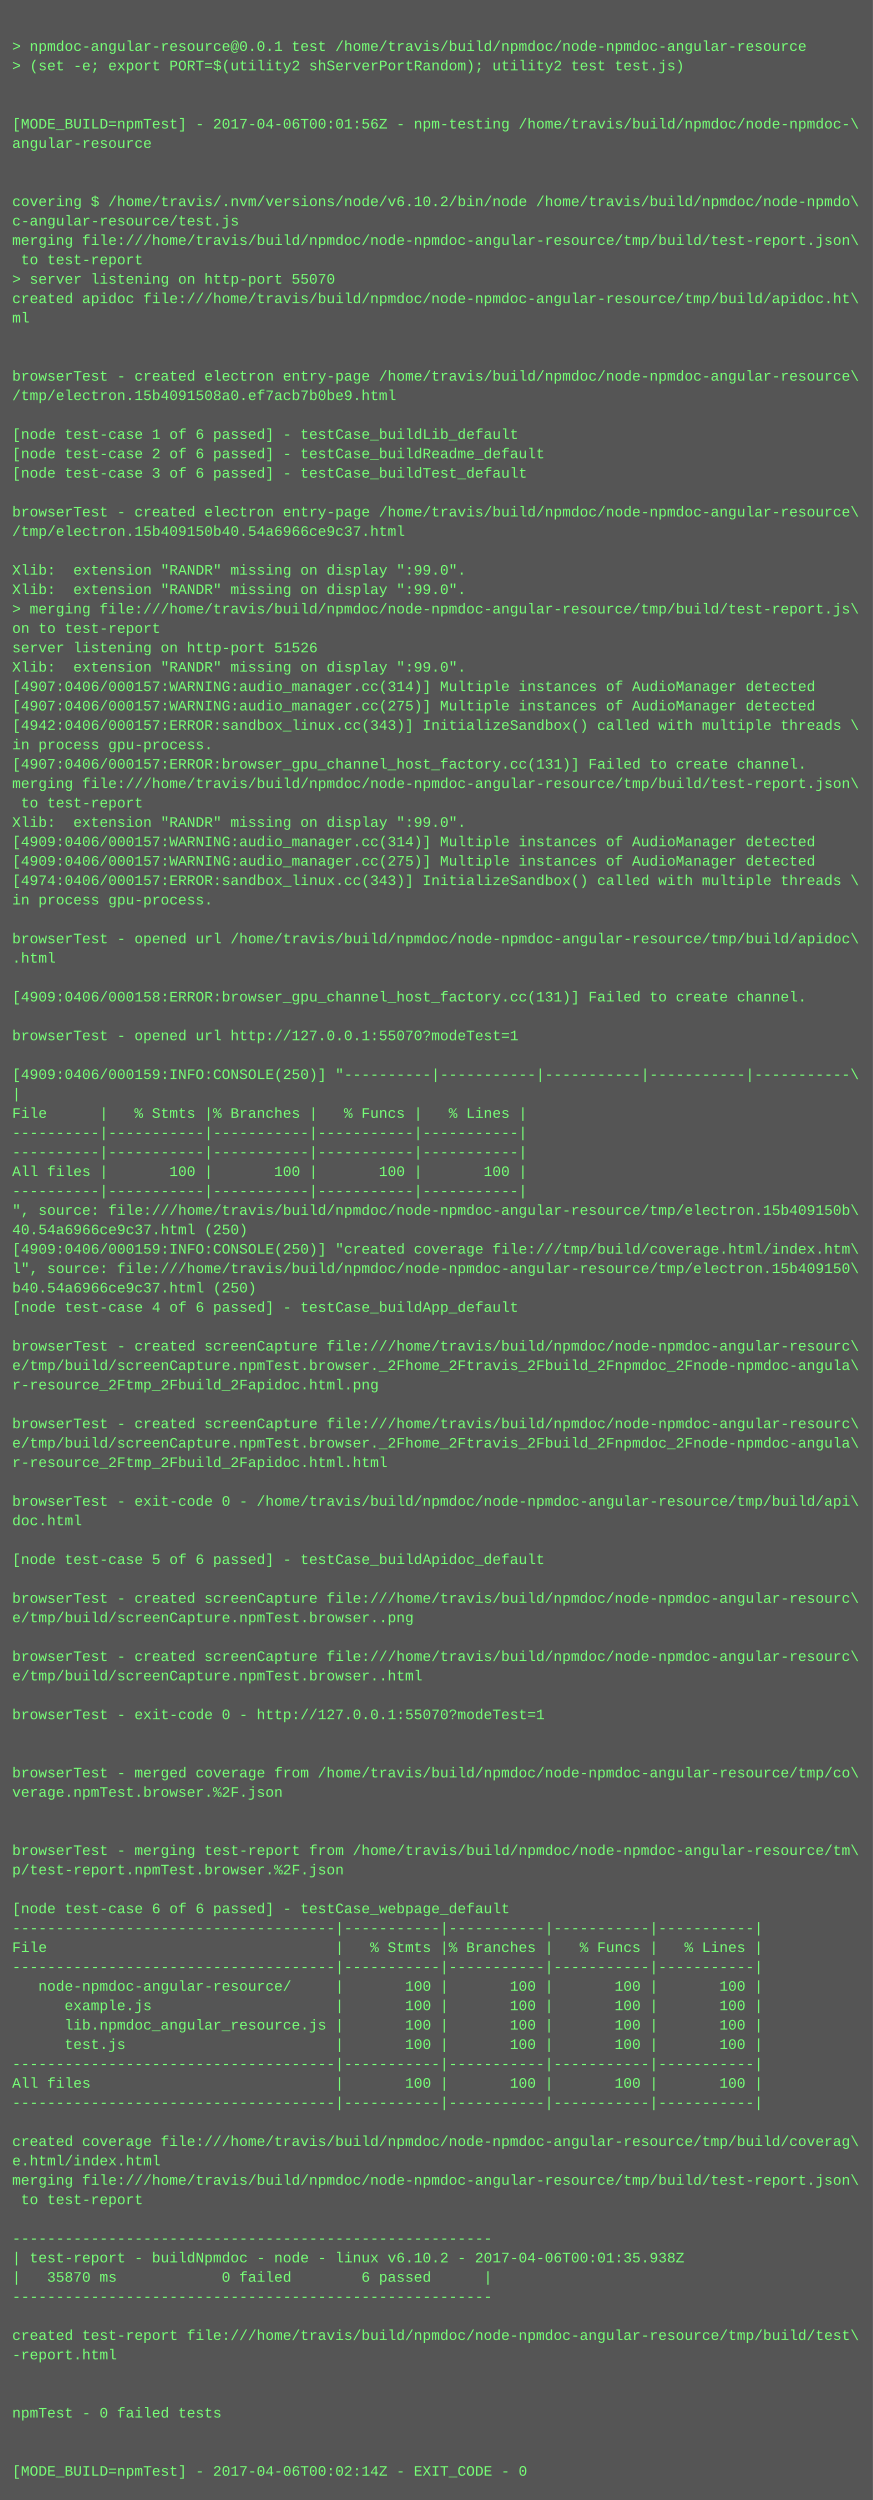
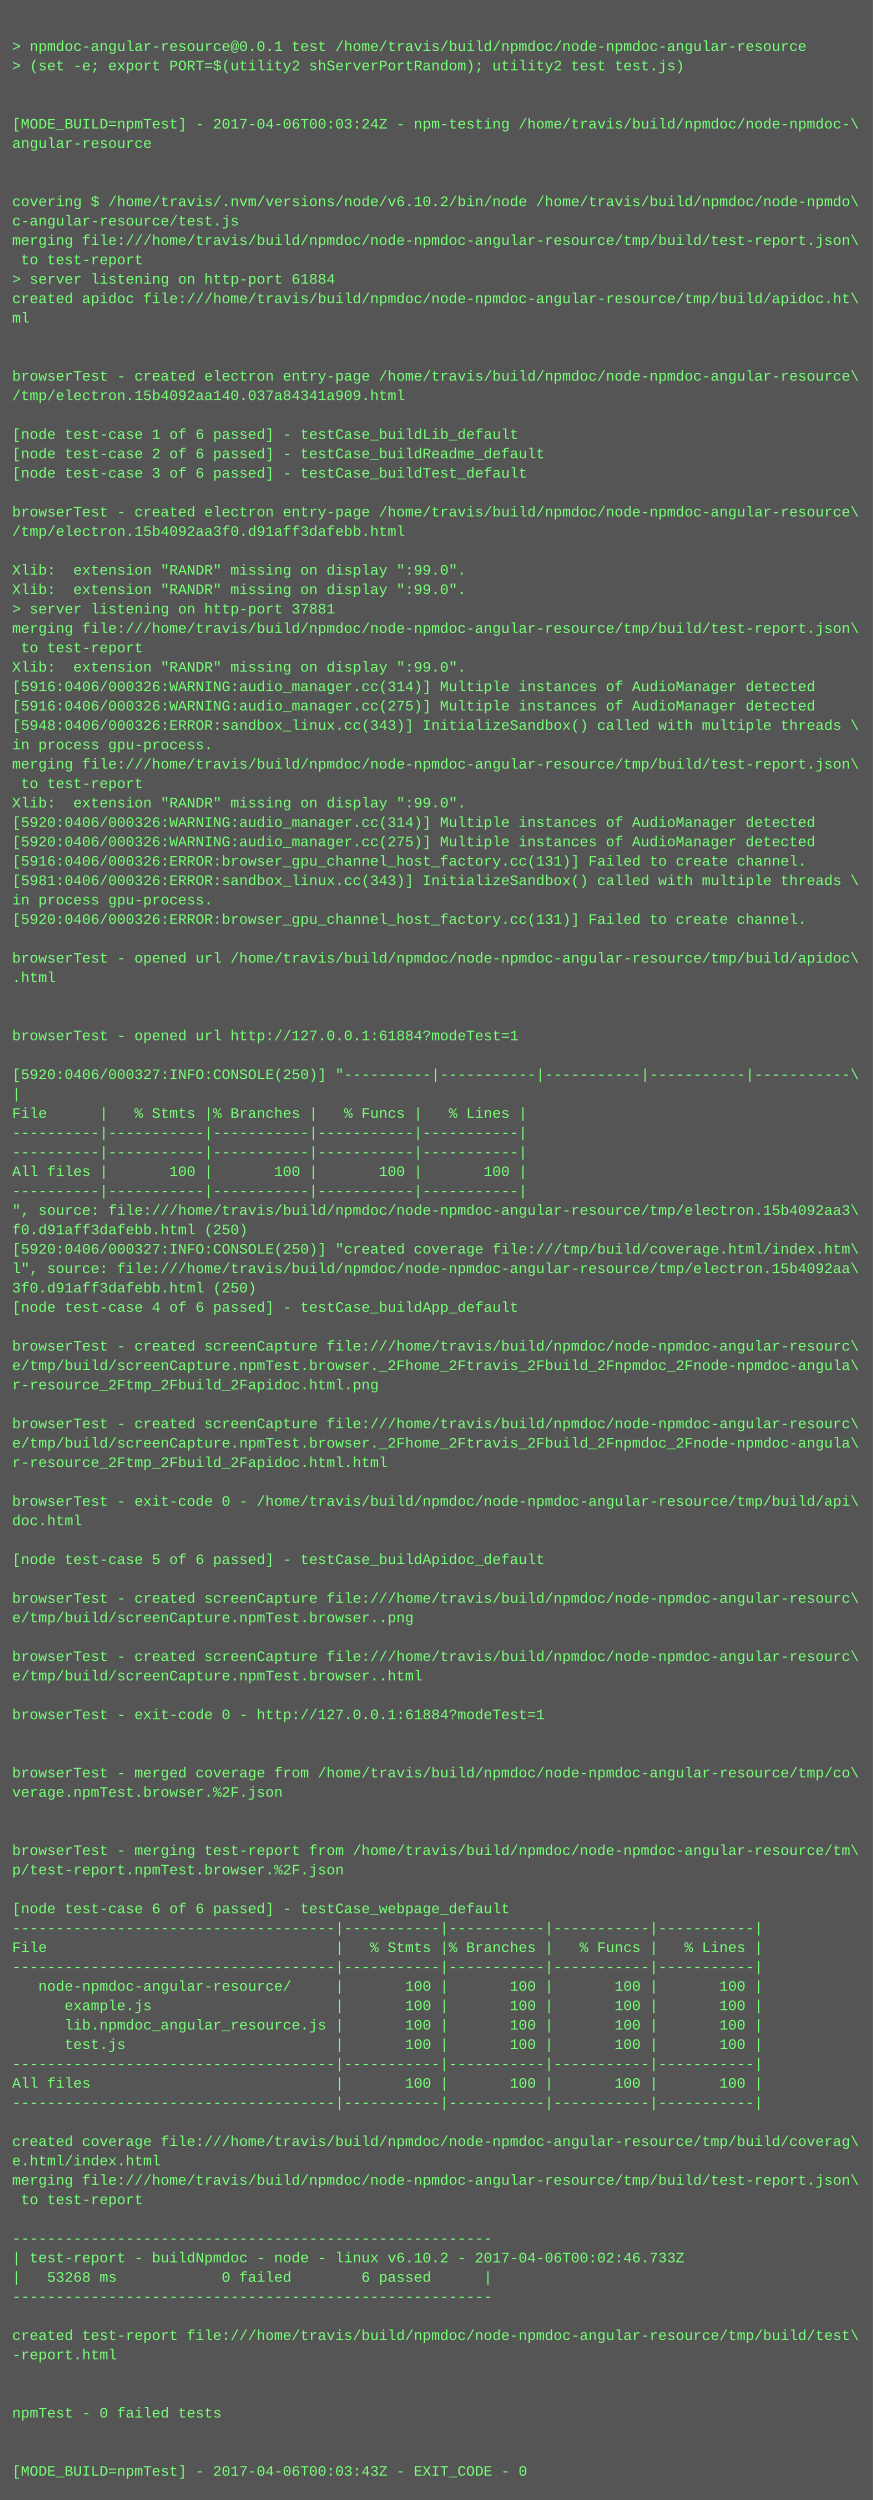
<svg xmlns="http://www.w3.org/2000/svg" height="2062" width="720">
  <rect height="2062" fill="#555" width="720" />
  <text fill="#7f7" font-family="Courier New" font-size="12" xml:space="preserve">
    <tspan x="10" y="26" />
    <tspan x="10" y="42">&gt; npmdoc-angular-resource@0.0.1 test /home/travis/build/npmdoc/node-npmdoc-angular-resource</tspan>
    <tspan x="10" y="58">&gt; (set -e; export PORT=$(utility2 shServerPortRandom); utility2 test test.js)</tspan>
    <tspan x="10" y="74" />
    <tspan x="10" y="90" />
-     <tspan x="10" y="106">[MODE_BUILD=npmTest] - 2017-04-06T00:01:56Z - npm-testing /home/travis/build/npmdoc/node-npmdoc-\</tspan>
+     <tspan x="10" y="106">[MODE_BUILD=npmTest] - 2017-04-06T00:03:24Z - npm-testing /home/travis/build/npmdoc/node-npmdoc-\</tspan>
    <tspan x="10" y="122">angular-resource</tspan>
    <tspan x="10" y="138" />
    <tspan x="10" y="154" />
    <tspan x="10" y="170">covering $ /home/travis/.nvm/versions/node/v6.10.2/bin/node /home/travis/build/npmdoc/node-npmdo\</tspan>
    <tspan x="10" y="186">c-angular-resource/test.js</tspan>
    <tspan x="10" y="202">merging file:///home/travis/build/npmdoc/node-npmdoc-angular-resource/tmp/build/test-report.json\</tspan>
    <tspan x="10" y="218"> to test-report</tspan>
-     <tspan x="10" y="234">&gt; server listening on http-port 55070</tspan>
+     <tspan x="10" y="234">&gt; server listening on http-port 61884</tspan>
    <tspan x="10" y="250">created apidoc file:///home/travis/build/npmdoc/node-npmdoc-angular-resource/tmp/build/apidoc.ht\</tspan>
    <tspan x="10" y="266">ml</tspan>
    <tspan x="10" y="282" />
    <tspan x="10" y="298" />
    <tspan x="10" y="314">browserTest - created electron entry-page /home/travis/build/npmdoc/node-npmdoc-angular-resource\</tspan>
-     <tspan x="10" y="330">/tmp/electron.15b4091508a0.ef7acb7b0be9.html</tspan>
+     <tspan x="10" y="330">/tmp/electron.15b4092aa140.037a84341a909.html</tspan>
    <tspan x="10" y="346" />
    <tspan x="10" y="362">[node test-case 1 of 6 passed] - testCase_buildLib_default</tspan>
    <tspan x="10" y="378">[node test-case 2 of 6 passed] - testCase_buildReadme_default</tspan>
    <tspan x="10" y="394">[node test-case 3 of 6 passed] - testCase_buildTest_default</tspan>
    <tspan x="10" y="410" />
    <tspan x="10" y="426">browserTest - created electron entry-page /home/travis/build/npmdoc/node-npmdoc-angular-resource\</tspan>
-     <tspan x="10" y="442">/tmp/electron.15b409150b40.54a6966ce9c37.html</tspan>
+     <tspan x="10" y="442">/tmp/electron.15b4092aa3f0.d91aff3dafebb.html</tspan>
    <tspan x="10" y="458" />
    <tspan x="10" y="474">Xlib:  extension "RANDR" missing on display ":99.0".</tspan>
    <tspan x="10" y="490">Xlib:  extension "RANDR" missing on display ":99.0".</tspan>
-     <tspan x="10" y="506">&gt; merging file:///home/travis/build/npmdoc/node-npmdoc-angular-resource/tmp/build/test-report.js\</tspan>
-     <tspan x="10" y="522">on to test-report</tspan>
-     <tspan x="10" y="538">server listening on http-port 51526</tspan>
+     <tspan x="10" y="506">&gt; server listening on http-port 37881</tspan>
+     <tspan x="10" y="522">merging file:///home/travis/build/npmdoc/node-npmdoc-angular-resource/tmp/build/test-report.json\</tspan>
+     <tspan x="10" y="538"> to test-report</tspan>
    <tspan x="10" y="554">Xlib:  extension "RANDR" missing on display ":99.0".</tspan>
-     <tspan x="10" y="570">[4907:0406/000157:WARNING:audio_manager.cc(314)] Multiple instances of AudioManager detected</tspan>
-     <tspan x="10" y="586">[4907:0406/000157:WARNING:audio_manager.cc(275)] Multiple instances of AudioManager detected</tspan>
-     <tspan x="10" y="602">[4942:0406/000157:ERROR:sandbox_linux.cc(343)] InitializeSandbox() called with multiple threads \</tspan>
+     <tspan x="10" y="570">[5916:0406/000326:WARNING:audio_manager.cc(314)] Multiple instances of AudioManager detected</tspan>
+     <tspan x="10" y="586">[5916:0406/000326:WARNING:audio_manager.cc(275)] Multiple instances of AudioManager detected</tspan>
+     <tspan x="10" y="602">[5948:0406/000326:ERROR:sandbox_linux.cc(343)] InitializeSandbox() called with multiple threads \</tspan>
    <tspan x="10" y="618">in process gpu-process. </tspan>
-     <tspan x="10" y="634">[4907:0406/000157:ERROR:browser_gpu_channel_host_factory.cc(131)] Failed to create channel.</tspan>
-     <tspan x="10" y="650">merging file:///home/travis/build/npmdoc/node-npmdoc-angular-resource/tmp/build/test-report.json\</tspan>
-     <tspan x="10" y="666"> to test-report</tspan>
-     <tspan x="10" y="682">Xlib:  extension "RANDR" missing on display ":99.0".</tspan>
-     <tspan x="10" y="698">[4909:0406/000157:WARNING:audio_manager.cc(314)] Multiple instances of AudioManager detected</tspan>
-     <tspan x="10" y="714">[4909:0406/000157:WARNING:audio_manager.cc(275)] Multiple instances of AudioManager detected</tspan>
-     <tspan x="10" y="730">[4974:0406/000157:ERROR:sandbox_linux.cc(343)] InitializeSandbox() called with multiple threads \</tspan>
+     <tspan x="10" y="634">merging file:///home/travis/build/npmdoc/node-npmdoc-angular-resource/tmp/build/test-report.json\</tspan>
+     <tspan x="10" y="650"> to test-report</tspan>
+     <tspan x="10" y="666">Xlib:  extension "RANDR" missing on display ":99.0".</tspan>
+     <tspan x="10" y="682">[5920:0406/000326:WARNING:audio_manager.cc(314)] Multiple instances of AudioManager detected</tspan>
+     <tspan x="10" y="698">[5920:0406/000326:WARNING:audio_manager.cc(275)] Multiple instances of AudioManager detected</tspan>
+     <tspan x="10" y="714">[5916:0406/000326:ERROR:browser_gpu_channel_host_factory.cc(131)] Failed to create channel.</tspan>
+     <tspan x="10" y="730">[5981:0406/000326:ERROR:sandbox_linux.cc(343)] InitializeSandbox() called with multiple threads \</tspan>
    <tspan x="10" y="746">in process gpu-process. </tspan>
-     <tspan x="10" y="762" />
-     <tspan x="10" y="778">browserTest - opened url /home/travis/build/npmdoc/node-npmdoc-angular-resource/tmp/build/apidoc\</tspan>
-     <tspan x="10" y="794">.html</tspan>
-     <tspan x="10" y="810" />
-     <tspan x="10" y="826">[4909:0406/000158:ERROR:browser_gpu_channel_host_factory.cc(131)] Failed to create channel.</tspan>
+     <tspan x="10" y="762">[5920:0406/000326:ERROR:browser_gpu_channel_host_factory.cc(131)] Failed to create channel.</tspan>
+     <tspan x="10" y="778" />
+     <tspan x="10" y="794">browserTest - opened url /home/travis/build/npmdoc/node-npmdoc-angular-resource/tmp/build/apidoc\</tspan>
+     <tspan x="10" y="810">.html</tspan>
+     <tspan x="10" y="826" />
    <tspan x="10" y="842" />
-     <tspan x="10" y="858">browserTest - opened url http://127.0.0.1:55070?modeTest=1</tspan>
+     <tspan x="10" y="858">browserTest - opened url http://127.0.0.1:61884?modeTest=1</tspan>
    <tspan x="10" y="874" />
-     <tspan x="10" y="890">[4909:0406/000159:INFO:CONSOLE(250)] "----------|-----------|-----------|-----------|-----------\</tspan>
+     <tspan x="10" y="890">[5920:0406/000327:INFO:CONSOLE(250)] "----------|-----------|-----------|-----------|-----------\</tspan>
    <tspan x="10" y="906">|</tspan>
    <tspan x="10" y="922">File      |   % Stmts |% Branches |   % Funcs |   % Lines |</tspan>
    <tspan x="10" y="938">----------|-----------|-----------|-----------|-----------|</tspan>
    <tspan x="10" y="954">----------|-----------|-----------|-----------|-----------|</tspan>
    <tspan x="10" y="970">All files |       100 |       100 |       100 |       100 |</tspan>
    <tspan x="10" y="986">----------|-----------|-----------|-----------|-----------|</tspan>
-     <tspan x="10" y="1002">", source: file:///home/travis/build/npmdoc/node-npmdoc-angular-resource/tmp/electron.15b409150b\</tspan>
-     <tspan x="10" y="1018">40.54a6966ce9c37.html (250)</tspan>
-     <tspan x="10" y="1034">[4909:0406/000159:INFO:CONSOLE(250)] "created coverage file:///tmp/build/coverage.html/index.htm\</tspan>
-     <tspan x="10" y="1050">l", source: file:///home/travis/build/npmdoc/node-npmdoc-angular-resource/tmp/electron.15b409150\</tspan>
-     <tspan x="10" y="1066">b40.54a6966ce9c37.html (250)</tspan>
+     <tspan x="10" y="1002">", source: file:///home/travis/build/npmdoc/node-npmdoc-angular-resource/tmp/electron.15b4092aa3\</tspan>
+     <tspan x="10" y="1018">f0.d91aff3dafebb.html (250)</tspan>
+     <tspan x="10" y="1034">[5920:0406/000327:INFO:CONSOLE(250)] "created coverage file:///tmp/build/coverage.html/index.htm\</tspan>
+     <tspan x="10" y="1050">l", source: file:///home/travis/build/npmdoc/node-npmdoc-angular-resource/tmp/electron.15b4092aa\</tspan>
+     <tspan x="10" y="1066">3f0.d91aff3dafebb.html (250)</tspan>
    <tspan x="10" y="1082">[node test-case 4 of 6 passed] - testCase_buildApp_default</tspan>
    <tspan x="10" y="1098" />
    <tspan x="10" y="1114">browserTest - created screenCapture file:///home/travis/build/npmdoc/node-npmdoc-angular-resourc\</tspan>
    <tspan x="10" y="1130">e/tmp/build/screenCapture.npmTest.browser._2Fhome_2Ftravis_2Fbuild_2Fnpmdoc_2Fnode-npmdoc-angula\</tspan>
    <tspan x="10" y="1146">r-resource_2Ftmp_2Fbuild_2Fapidoc.html.png</tspan>
    <tspan x="10" y="1162" />
    <tspan x="10" y="1178">browserTest - created screenCapture file:///home/travis/build/npmdoc/node-npmdoc-angular-resourc\</tspan>
    <tspan x="10" y="1194">e/tmp/build/screenCapture.npmTest.browser._2Fhome_2Ftravis_2Fbuild_2Fnpmdoc_2Fnode-npmdoc-angula\</tspan>
    <tspan x="10" y="1210">r-resource_2Ftmp_2Fbuild_2Fapidoc.html.html</tspan>
    <tspan x="10" y="1226" />
    <tspan x="10" y="1242">browserTest - exit-code 0 - /home/travis/build/npmdoc/node-npmdoc-angular-resource/tmp/build/api\</tspan>
    <tspan x="10" y="1258">doc.html</tspan>
    <tspan x="10" y="1274" />
    <tspan x="10" y="1290">[node test-case 5 of 6 passed] - testCase_buildApidoc_default</tspan>
    <tspan x="10" y="1306" />
    <tspan x="10" y="1322">browserTest - created screenCapture file:///home/travis/build/npmdoc/node-npmdoc-angular-resourc\</tspan>
    <tspan x="10" y="1338">e/tmp/build/screenCapture.npmTest.browser..png</tspan>
    <tspan x="10" y="1354" />
    <tspan x="10" y="1370">browserTest - created screenCapture file:///home/travis/build/npmdoc/node-npmdoc-angular-resourc\</tspan>
    <tspan x="10" y="1386">e/tmp/build/screenCapture.npmTest.browser..html</tspan>
    <tspan x="10" y="1402" />
-     <tspan x="10" y="1418">browserTest - exit-code 0 - http://127.0.0.1:55070?modeTest=1</tspan>
+     <tspan x="10" y="1418">browserTest - exit-code 0 - http://127.0.0.1:61884?modeTest=1</tspan>
    <tspan x="10" y="1434" />
    <tspan x="10" y="1450" />
    <tspan x="10" y="1466">browserTest - merged coverage from /home/travis/build/npmdoc/node-npmdoc-angular-resource/tmp/co\</tspan>
    <tspan x="10" y="1482">verage.npmTest.browser.%2F.json</tspan>
    <tspan x="10" y="1498" />
    <tspan x="10" y="1514" />
    <tspan x="10" y="1530">browserTest - merging test-report from /home/travis/build/npmdoc/node-npmdoc-angular-resource/tm\</tspan>
    <tspan x="10" y="1546">p/test-report.npmTest.browser.%2F.json</tspan>
    <tspan x="10" y="1562" />
    <tspan x="10" y="1578">[node test-case 6 of 6 passed] - testCase_webpage_default</tspan>
    <tspan x="10" y="1594">-------------------------------------|-----------|-----------|-----------|-----------|</tspan>
    <tspan x="10" y="1610">File                                 |   % Stmts |% Branches |   % Funcs |   % Lines |</tspan>
    <tspan x="10" y="1626">-------------------------------------|-----------|-----------|-----------|-----------|</tspan>
    <tspan x="10" y="1642">   node-npmdoc-angular-resource/     |       100 |       100 |       100 |       100 |</tspan>
    <tspan x="10" y="1658">      example.js                     |       100 |       100 |       100 |       100 |</tspan>
    <tspan x="10" y="1674">      lib.npmdoc_angular_resource.js |       100 |       100 |       100 |       100 |</tspan>
    <tspan x="10" y="1690">      test.js                        |       100 |       100 |       100 |       100 |</tspan>
    <tspan x="10" y="1706">-------------------------------------|-----------|-----------|-----------|-----------|</tspan>
    <tspan x="10" y="1722">All files                            |       100 |       100 |       100 |       100 |</tspan>
    <tspan x="10" y="1738">-------------------------------------|-----------|-----------|-----------|-----------|</tspan>
    <tspan x="10" y="1754" />
    <tspan x="10" y="1770">created coverage file:///home/travis/build/npmdoc/node-npmdoc-angular-resource/tmp/build/coverag\</tspan>
    <tspan x="10" y="1786">e.html/index.html</tspan>
    <tspan x="10" y="1802">merging file:///home/travis/build/npmdoc/node-npmdoc-angular-resource/tmp/build/test-report.json\</tspan>
    <tspan x="10" y="1818"> to test-report</tspan>
    <tspan x="10" y="1834" />
    <tspan x="10" y="1850">-------------------------------------------------------</tspan>
-     <tspan x="10" y="1866">| test-report - buildNpmdoc - node - linux v6.10.2 - 2017-04-06T00:01:35.938Z</tspan>
-     <tspan x="10" y="1882">|   35870 ms            0 failed        6 passed      |</tspan>
+     <tspan x="10" y="1866">| test-report - buildNpmdoc - node - linux v6.10.2 - 2017-04-06T00:02:46.733Z</tspan>
+     <tspan x="10" y="1882">|   53268 ms            0 failed        6 passed      |</tspan>
    <tspan x="10" y="1898">-------------------------------------------------------</tspan>
    <tspan x="10" y="1914" />
    <tspan x="10" y="1930">created test-report file:///home/travis/build/npmdoc/node-npmdoc-angular-resource/tmp/build/test\</tspan>
    <tspan x="10" y="1946">-report.html</tspan>
    <tspan x="10" y="1962" />
    <tspan x="10" y="1978" />
    <tspan x="10" y="1994">npmTest - 0 failed tests</tspan>
    <tspan x="10" y="2010" />
    <tspan x="10" y="2026" />
-     <tspan x="10" y="2042">[MODE_BUILD=npmTest] - 2017-04-06T00:02:14Z - EXIT_CODE - 0</tspan>
+     <tspan x="10" y="2042">[MODE_BUILD=npmTest] - 2017-04-06T00:03:43Z - EXIT_CODE - 0</tspan>
  </text>
</svg>
